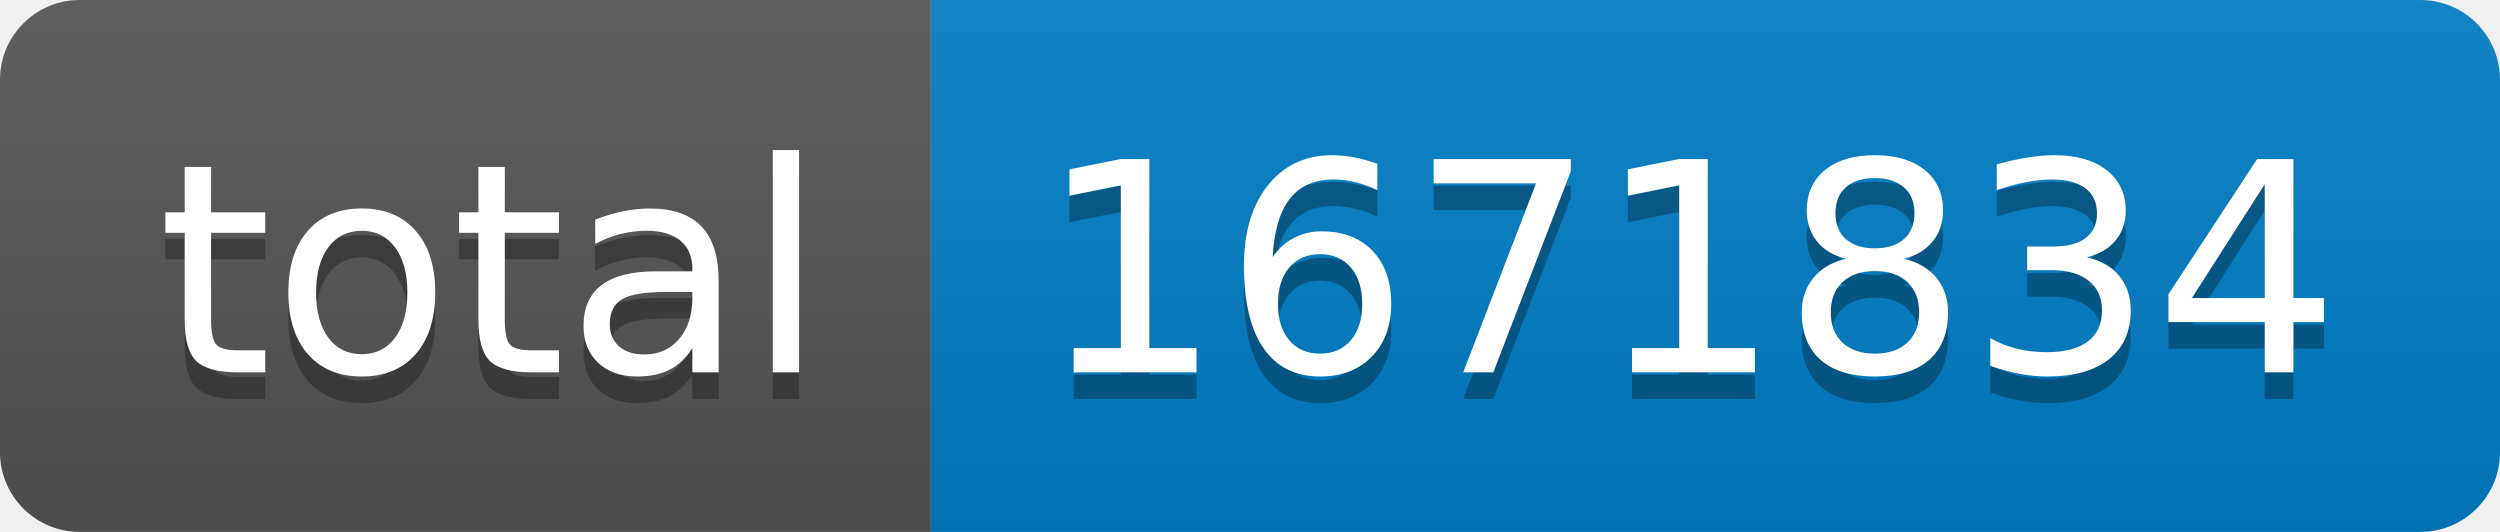
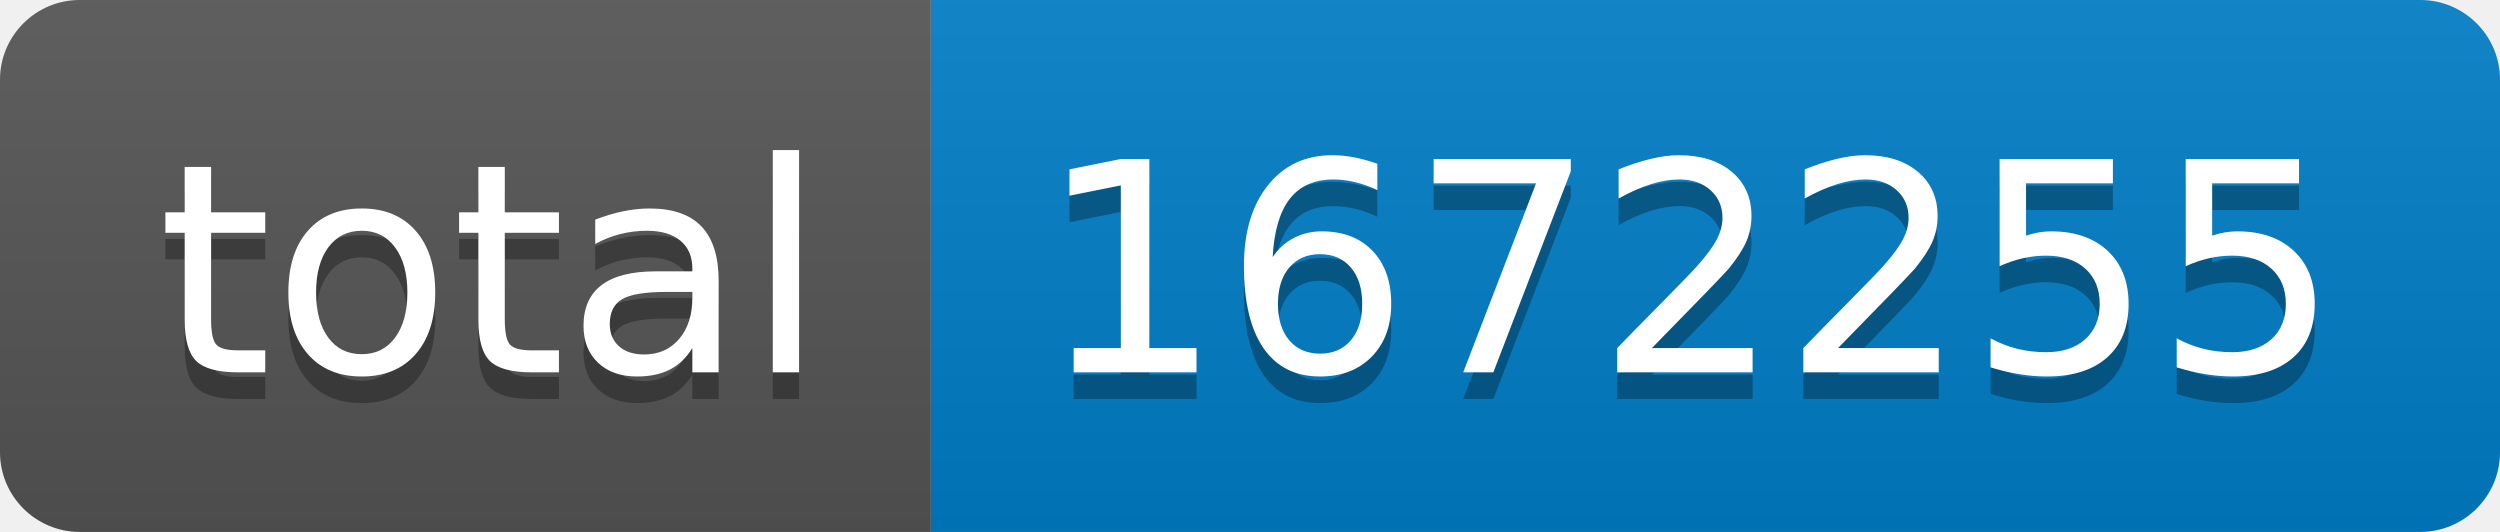
- <svg xmlns="http://www.w3.org/2000/svg" width="94" height="20" role="img" aria-label="total: 1671834">
+ <svg xmlns="http://www.w3.org/2000/svg" width="94" height="20" role="img" aria-label="total: 1672255">
  <linearGradient id="s" x2="0" y2="100%">
    <stop offset="0" stop-color="#bbb" stop-opacity=".1" />
    <stop offset="1" stop-opacity=".1" />
  </linearGradient>
  <clipPath id="r">
    <rect width="94" height="20" rx="3" fill="#fff" />
  </clipPath>
  <g clip-path="url(#r)">
    <rect width="35" height="20" fill="#555" />
    <rect x="35" width="59" height="20" fill="#007ec6" />
    <rect width="94" height="20" fill="url(#s)" />
  </g>
  <g fill="#fff" text-anchor="middle" font-family="Verdana,Geneva,DejaVu Sans,sans-serif" text-rendering="geometricPrecision" font-size="110">
    <text aria-hidden="true" x="185" y="150" fill="#010101" fill-opacity=".3" transform="scale(.1)" textLength="250">total</text>
    <text x="185" y="140" transform="scale(.1)" fill="#fff" textLength="250">total</text>
-     <text aria-hidden="true" x="635" y="150" fill="#010101" fill-opacity=".3" transform="scale(.1)" textLength="490">1671834</text>
-     <text x="635" y="140" transform="scale(.1)" fill="#fff" textLength="490">1671834</text>
+     <text aria-hidden="true" x="635" y="150" fill="#010101" fill-opacity=".3" transform="scale(.1)" textLength="490">1672255</text>
+     <text x="635" y="140" transform="scale(.1)" fill="#fff" textLength="490">1672255</text>
  </g>
</svg>
